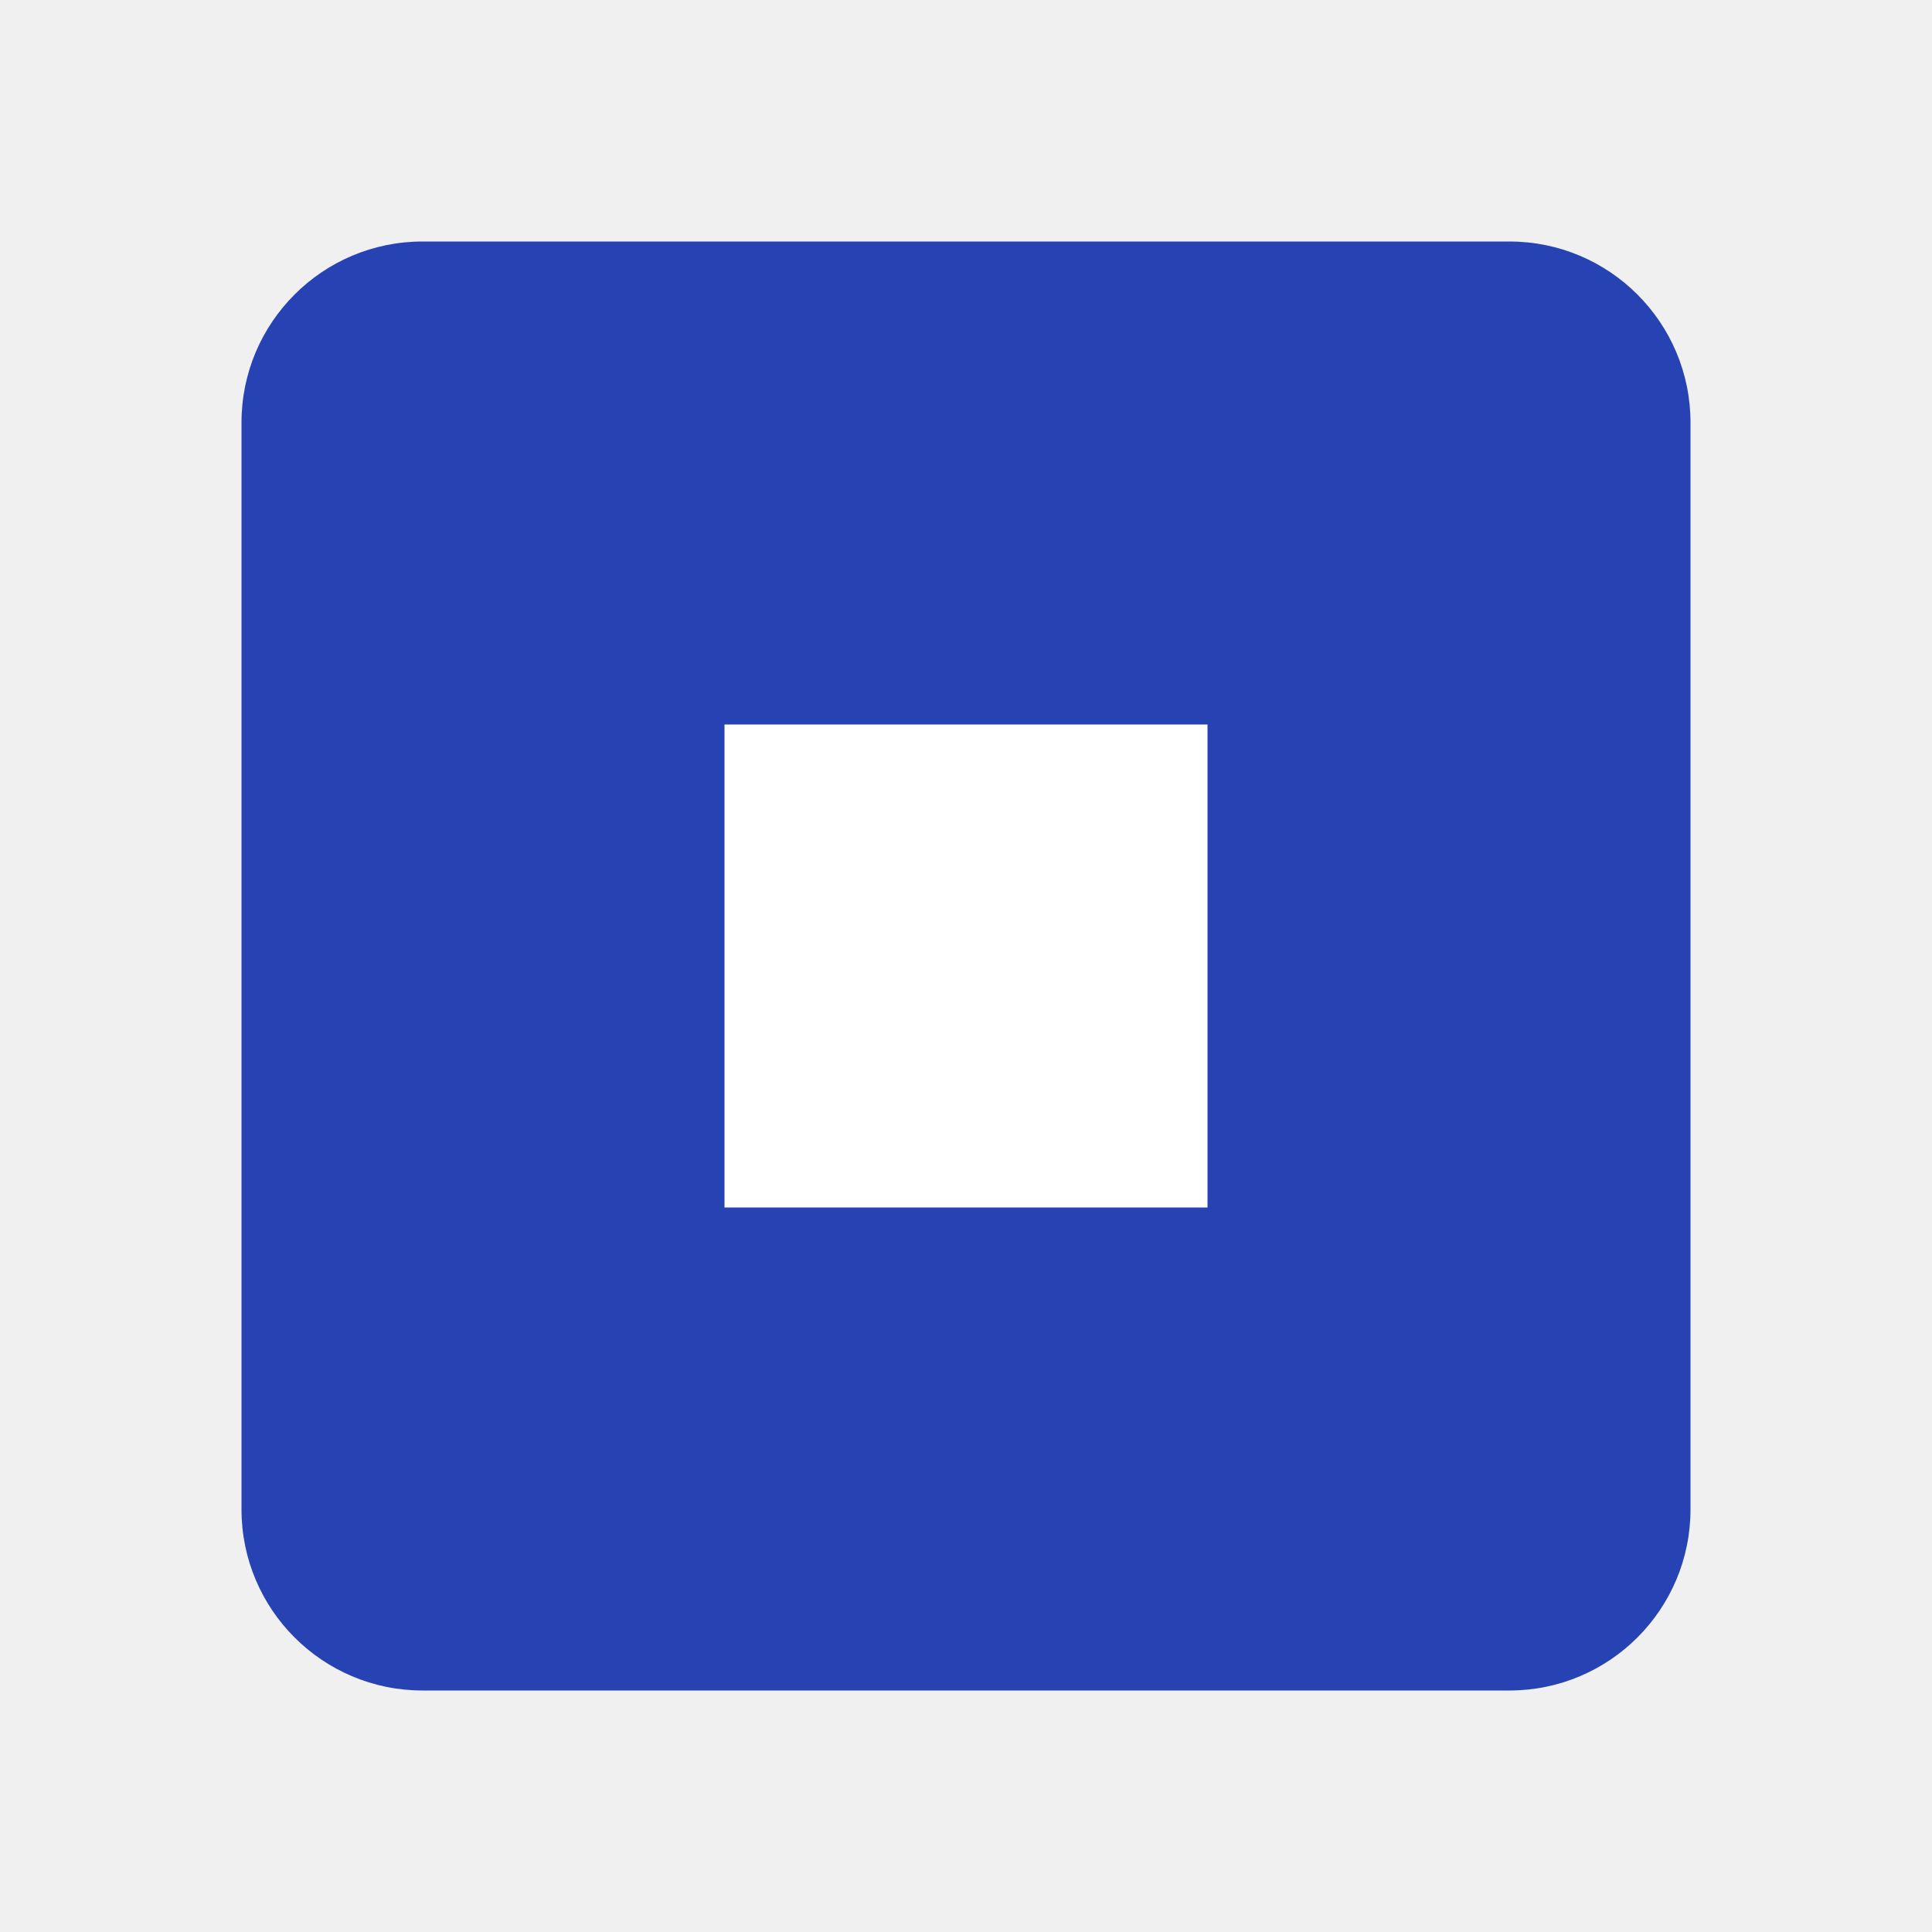
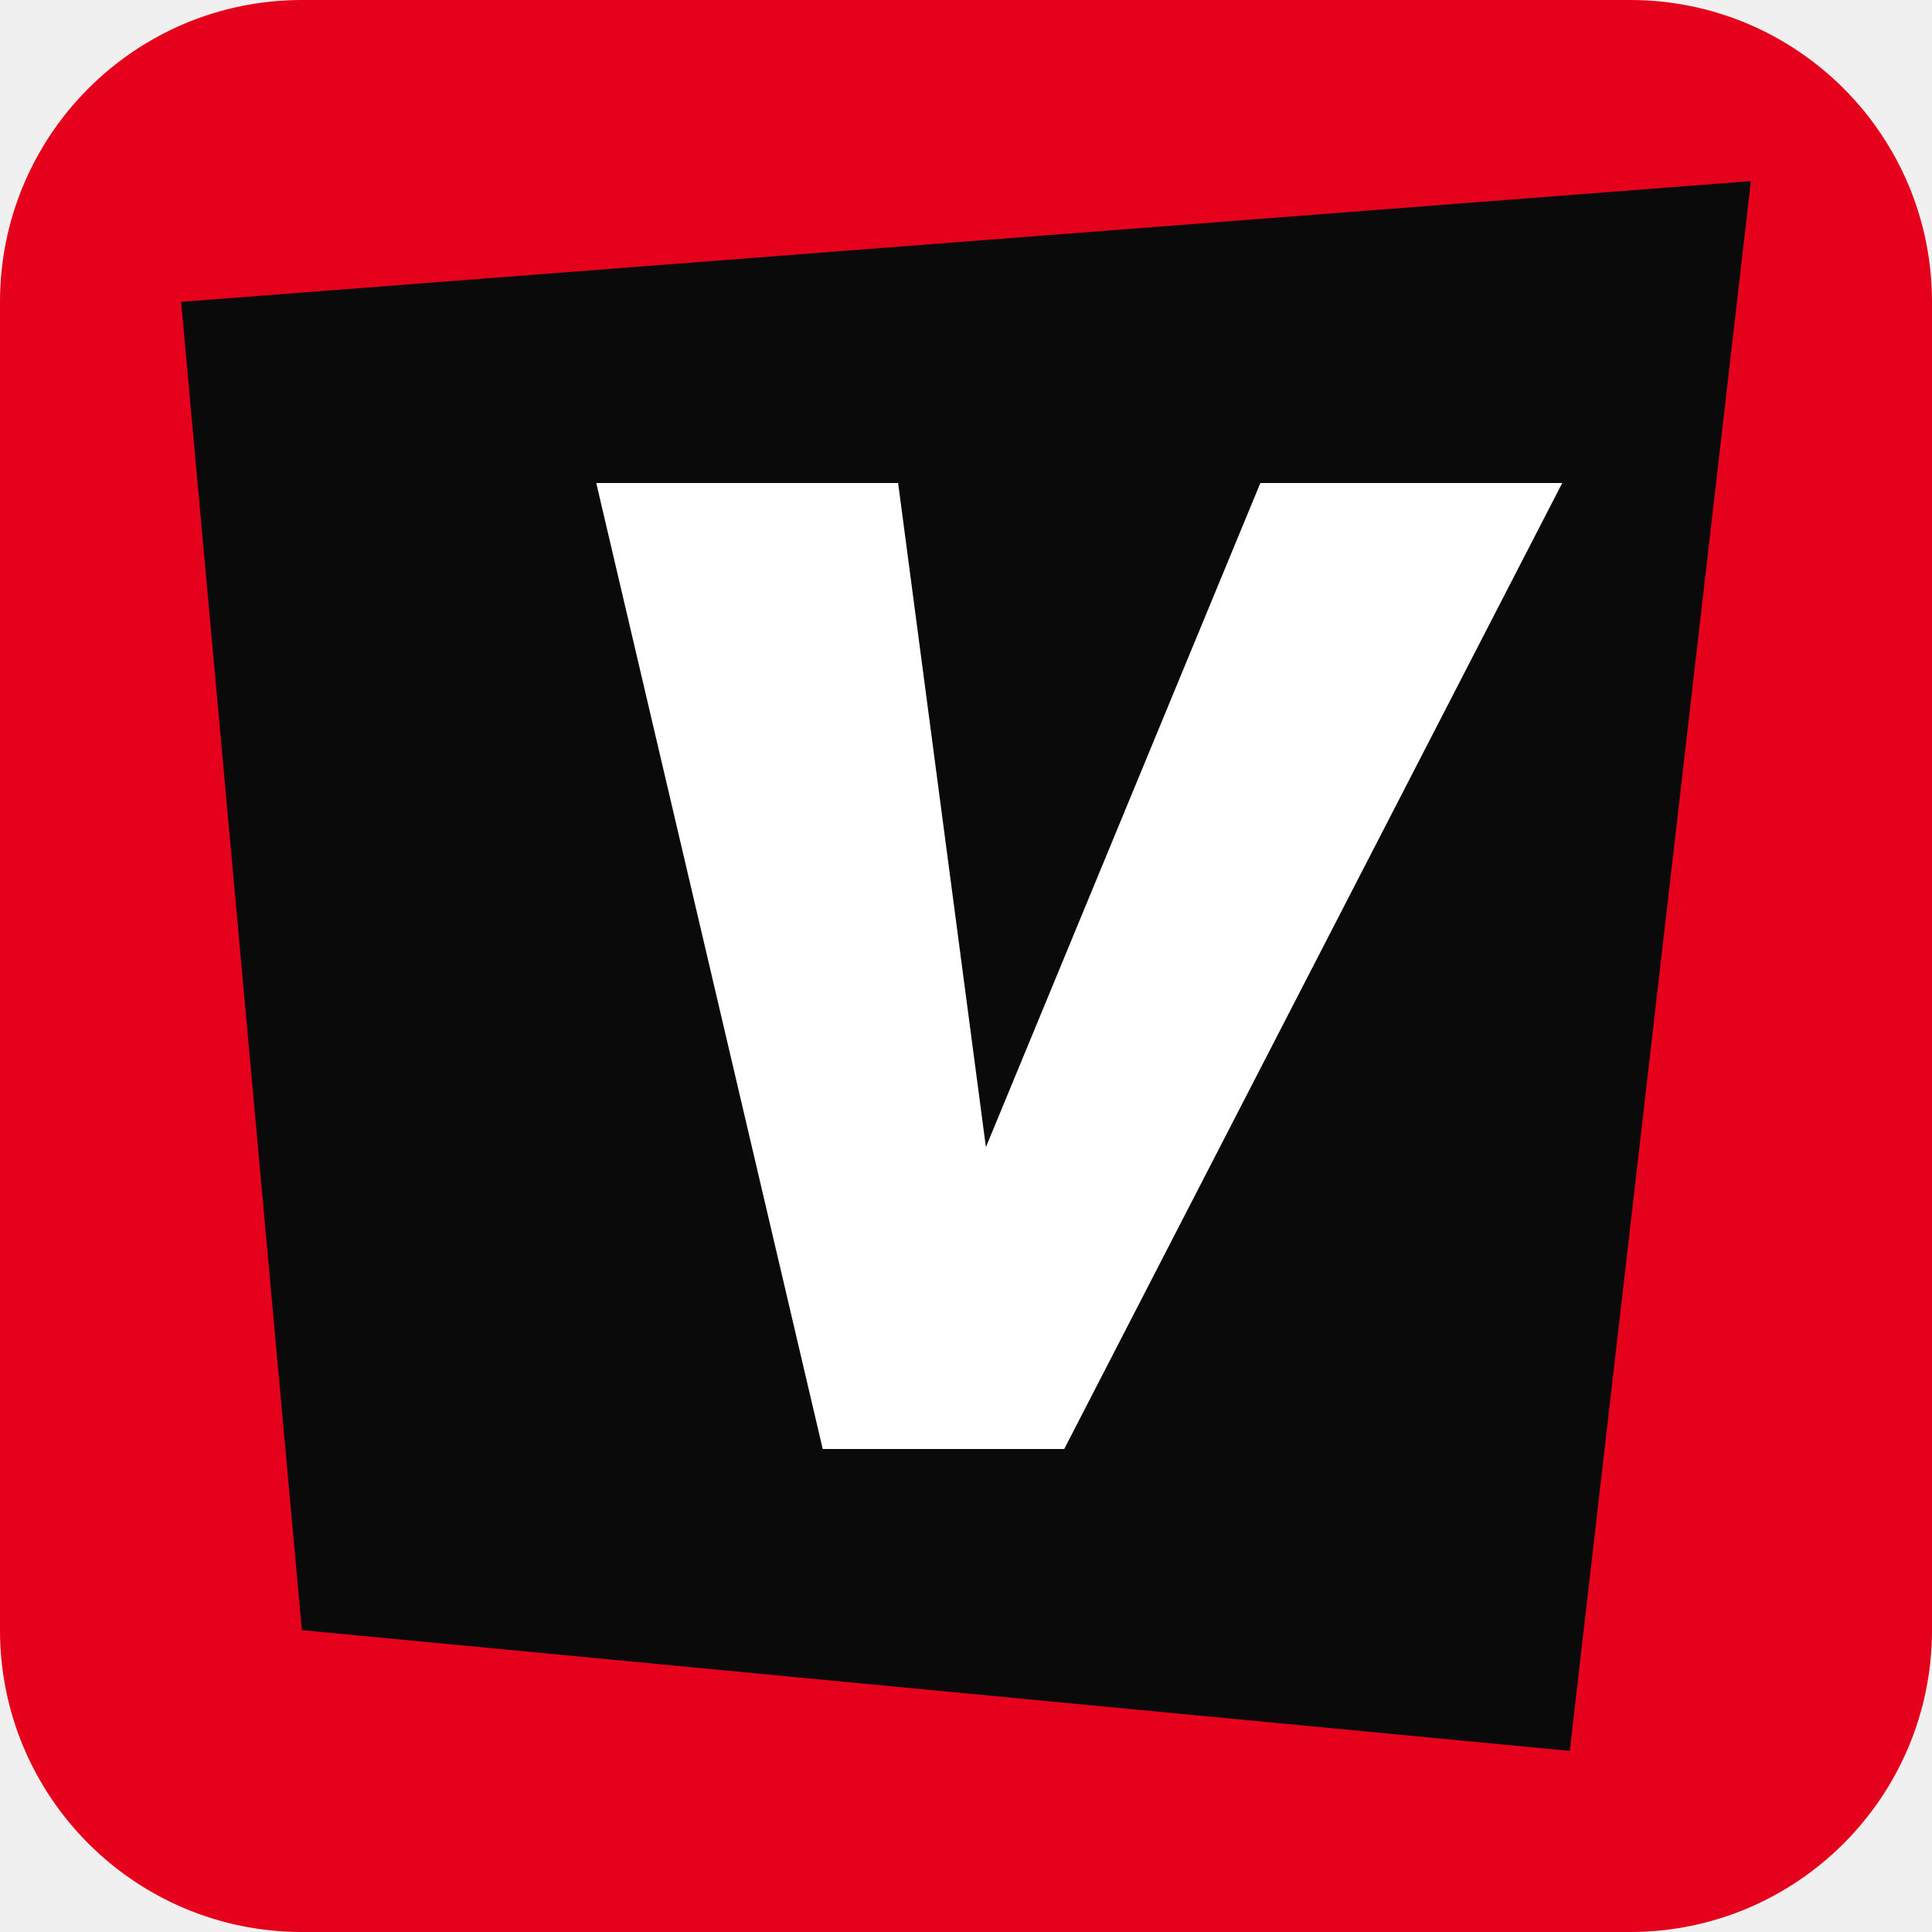
<svg xmlns="http://www.w3.org/2000/svg" viewBox="0 0 32 32">
-   <rect x="4" y="4" width="24" height="24" rx="3" fill="#2743B3" />
-   <rect x="12" y="12" width="8" height="8" fill="#FFFFFF" />
+   <rect width="32" height="32" rx="5" fill="#e5001c" />
+   <path d="M3 5 29 3 26 29 5 27Z" fill="#0a0a0a" />
+   <path d="M8 8h5l3 11 3-11h5l-6 16h-4Z" fill="#fff" transform="skewX(-8) translate(3 0)" />
</svg>
